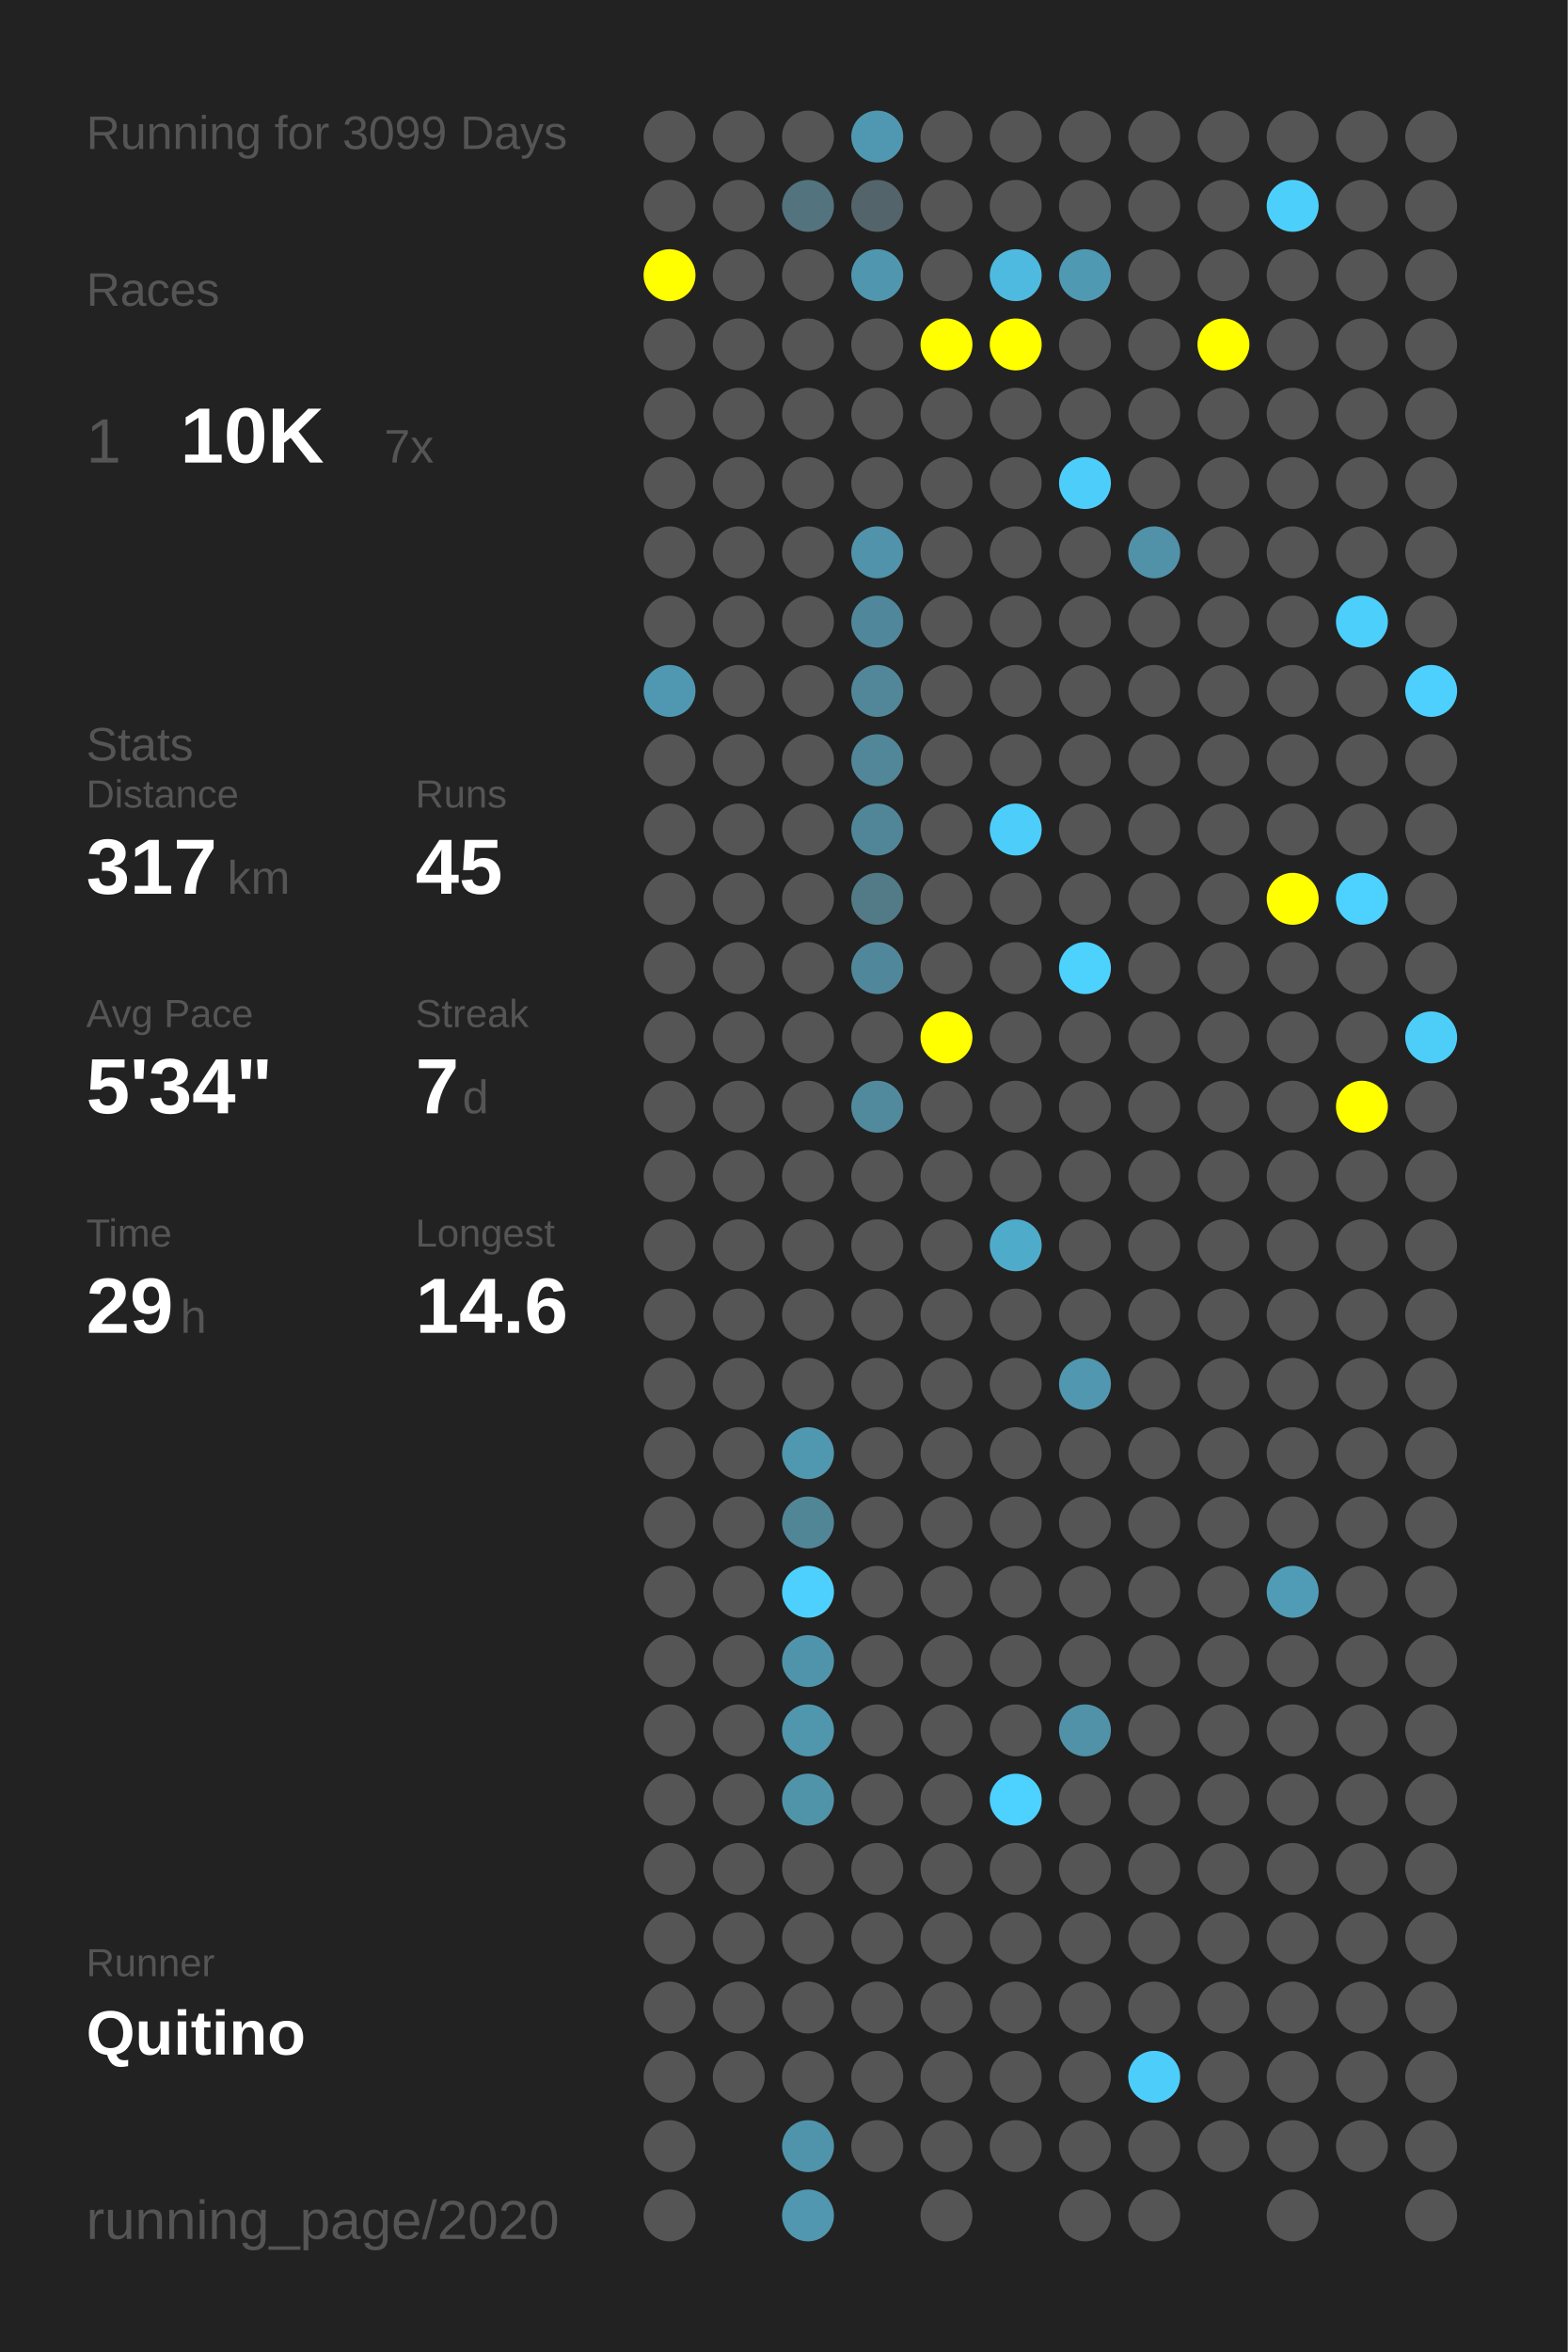
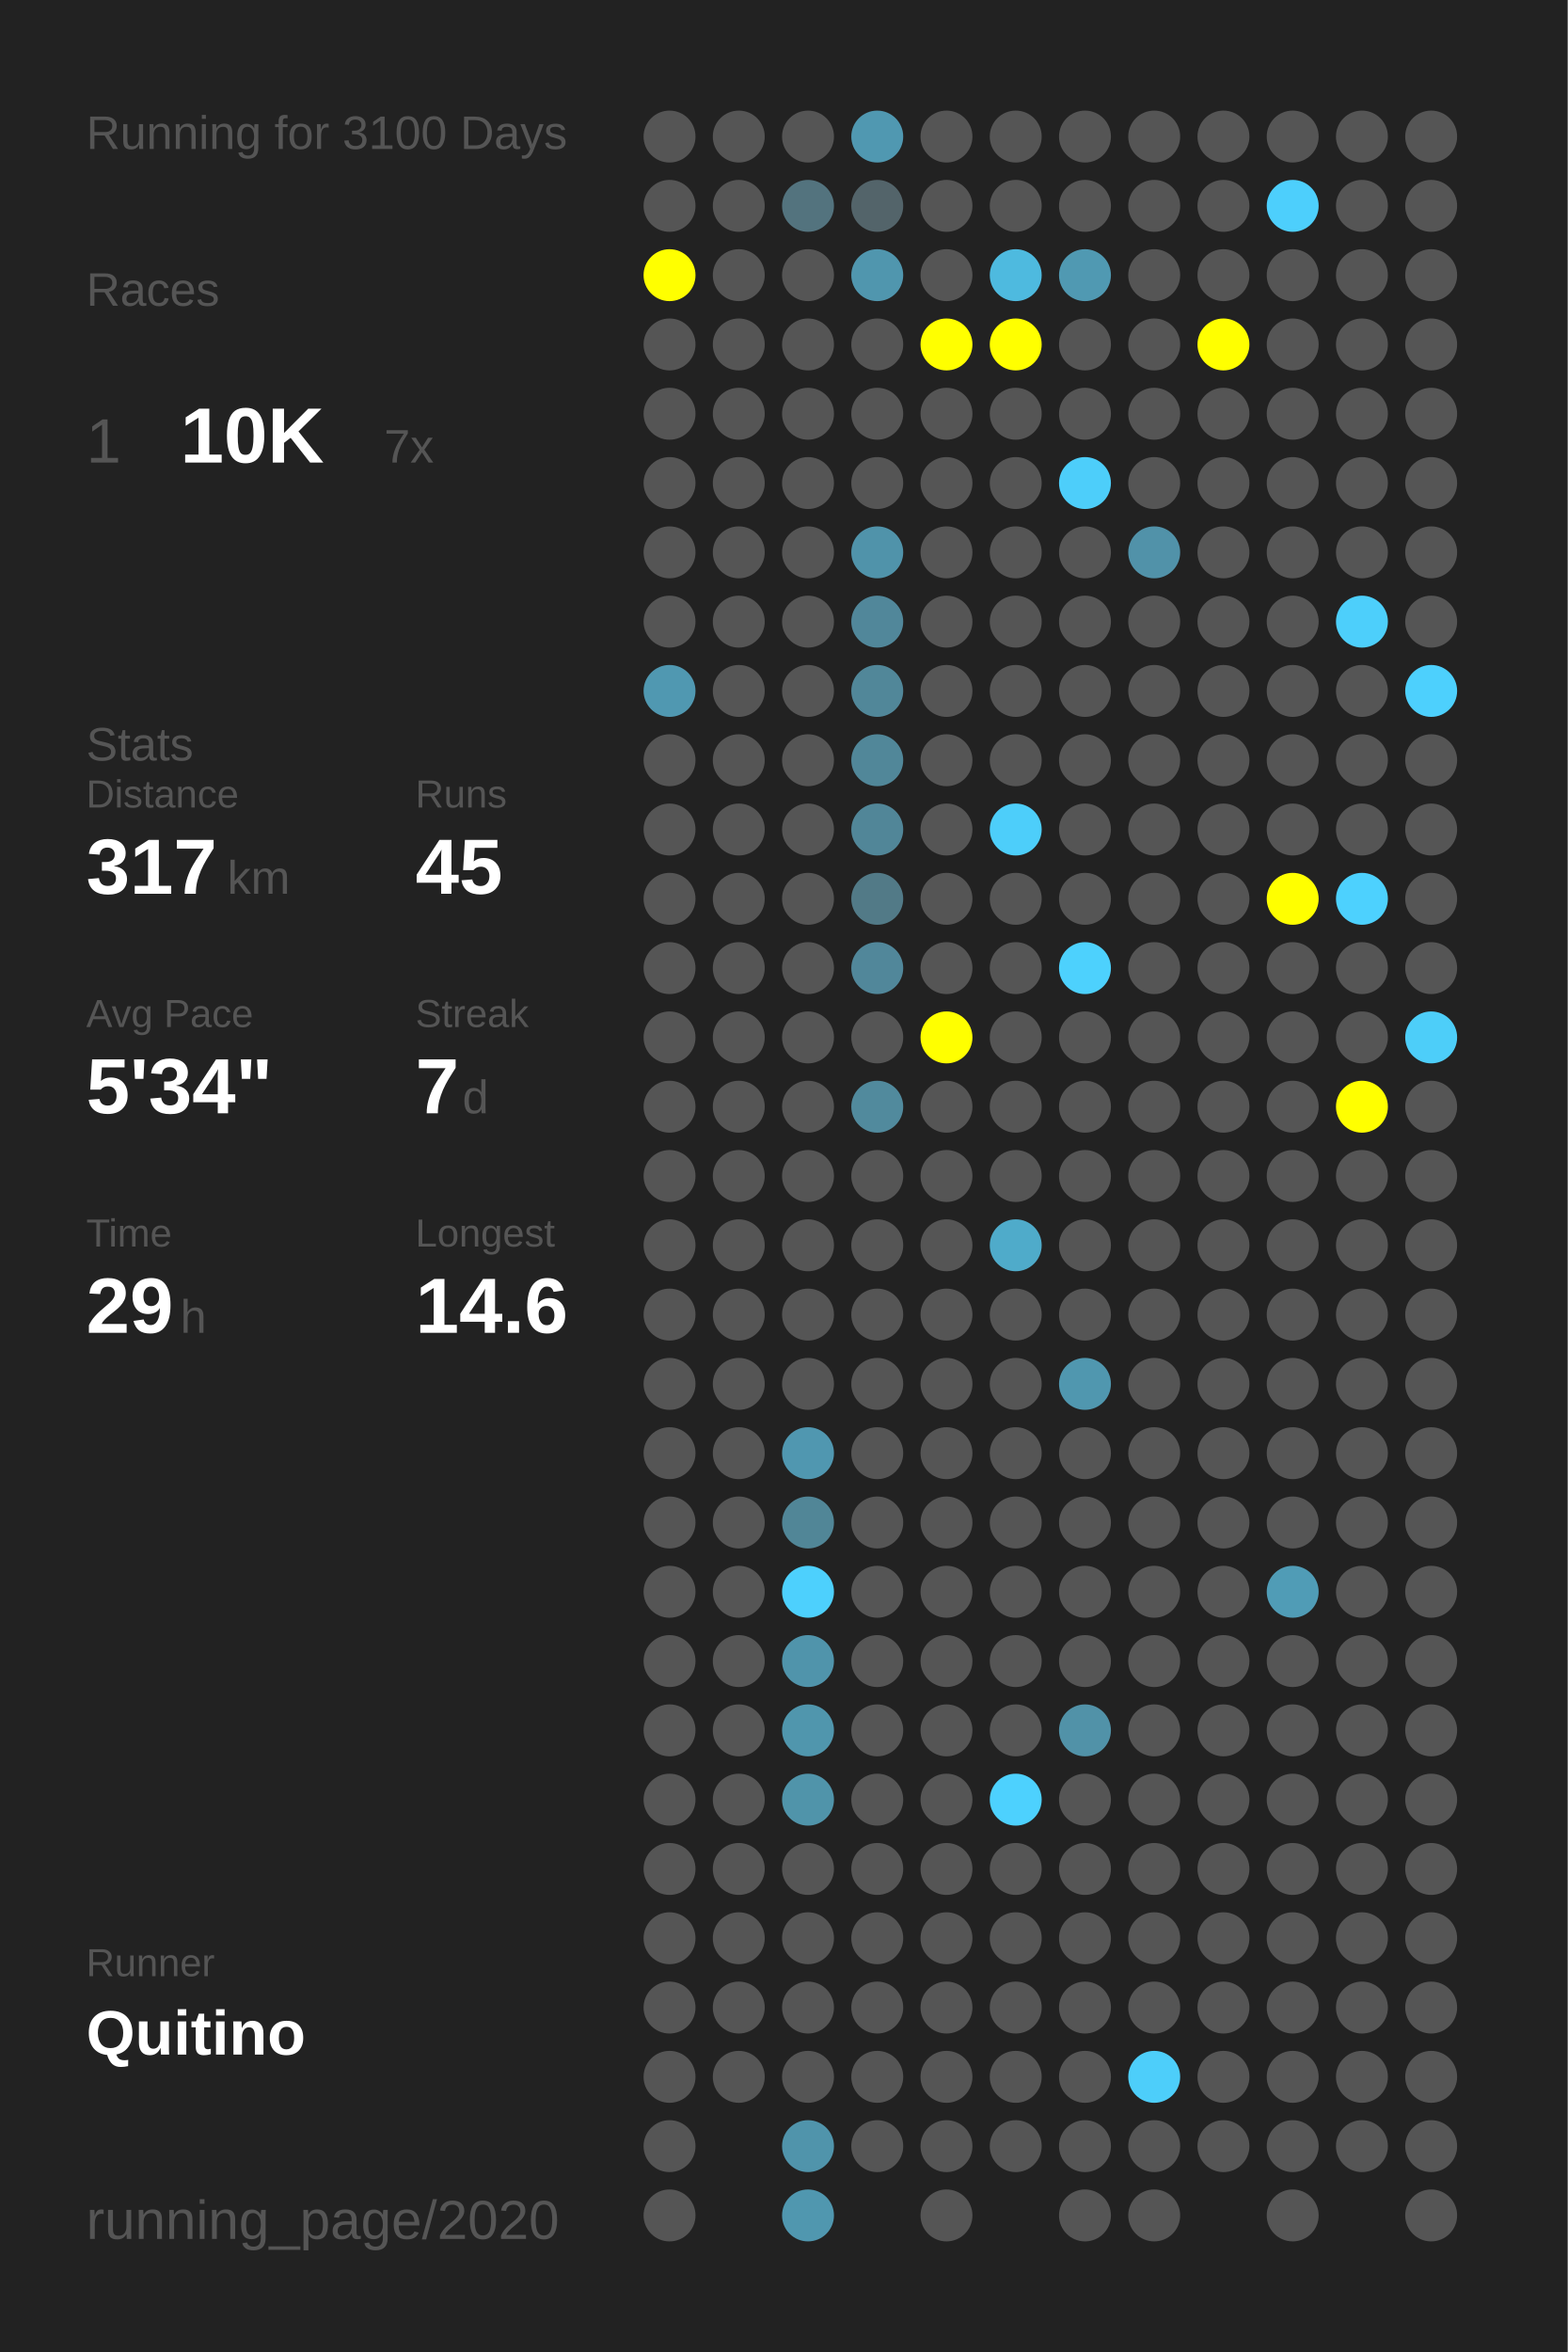
<svg xmlns="http://www.w3.org/2000/svg" baseProfile="full" height="300mm" version="1.1" viewBox="0,0,200,300" width="200mm">
  <defs />
  <rect fill="#222222" height="300" width="200" x="0" y="0" />
-   <text fill="#555555" style="font-size:6px; font-family:Arial;" x="11" y="19">Running for 3099 Days</text>
+   <text fill="#555555" style="font-size:6px; font-family:Arial;" x="11" y="19">Running for 3100 Days</text>
  <text fill="#555555" style="font-size:6px; font-family:Arial;" x="11" y="39">Races</text>
  <text fill="#555555" style="font-size:8px; font-family:Arial;" x="11" y="59">1</text>
  <text fill="#FFFFFF" style="font-size:10px; font-family:Arial; font-weight:bold;" x="23" y="59">10K</text>
  <text fill="#555555" style="font-size:6px; font-family:Arial;" x="49" y="59">7x</text>
  <text fill="#555555" style="font-size:6px; font-family:Arial;" x="11" y="97">Stats</text>
  <text fill="#555555" style="font-size:5px; font-family:Arial;" x="11" y="103">Distance</text>
  <text fill="#FFFFFF" style="font-size:10px; font-family:Arial; font-weight:bold;" x="11" y="114">317</text>
  <text fill="#555555" style="font-size:6px; font-family:Arial;" x="29" y="114">km</text>
  <text fill="#555555" style="font-size:5px; font-family:Arial;" x="53" y="103">Runs</text>
  <text fill="#FFFFFF" style="font-size:10px; font-family:Arial; font-weight:bold;" x="53" y="114">45</text>
  <text fill="#555555" style="font-size:5px; font-family:Arial;" x="11" y="131">Avg Pace</text>
  <text fill="#FFFFFF" style="font-size:10px; font-family:Arial; font-weight:bold;" x="11" y="142">5'34"</text>
  <text fill="#555555" style="font-size:5px; font-family:Arial;" x="53" y="131">Streak</text>
  <text fill="#FFFFFF" style="font-size:10px; font-family:Arial; font-weight:bold;" x="53" y="142">7</text>
  <text fill="#555555" style="font-size:6px; font-family:Arial;" x="59" y="142">d</text>
  <text fill="#555555" style="font-size:5px; font-family:Arial;" x="11" y="159">Time</text>
  <text fill="#FFFFFF" style="font-size:10px; font-family:Arial; font-weight:bold;" x="11" y="170">29</text>
  <text fill="#555555" style="font-size:6px; font-family:Arial;" x="23" y="170">h</text>
  <text fill="#555555" style="font-size:5px; font-family:Arial;" x="53" y="159">Longest</text>
  <text fill="#FFFFFF" style="font-size:10px; font-family:Arial; font-weight:bold;" x="53" y="170">14.6</text>
  <text fill="#555555" style="font-size:5px; font-family:Arial;" x="11" y="252.065">Runner</text>
  <text fill="#FFFFFF" style="font-size:8px; font-family:Arial; font-weight:bold;" x="11" y="262.065">Quitino</text>
  <text fill="#555555" style="font-size:7px; font-family:Arial;" x="11" y="285.581">running_page/2020</text>
  <circle cx="85.417" cy="17.419" fill="#555555" r="3.312" />
  <circle cx="85.417" cy="26.258" fill="#555555" r="3.312" />
  <circle cx="85.417" cy="35.097" fill="#FFFF00" r="3.312" />
  <circle cx="85.417" cy="43.935" fill="#555555" r="3.312" />
  <circle cx="85.417" cy="52.774" fill="#555555" r="3.312" />
  <circle cx="85.417" cy="61.613" fill="#555555" r="3.312" />
  <circle cx="85.417" cy="70.452" fill="#555555" r="3.312" />
  <circle cx="85.417" cy="79.29" fill="#555555" r="3.312" />
  <circle cx="85.417" cy="88.129" fill="#5098b1" r="3.312" />
  <circle cx="85.417" cy="96.968" fill="#555555" r="3.312" />
  <circle cx="85.417" cy="105.806" fill="#555555" r="3.312" />
  <circle cx="85.417" cy="114.645" fill="#555555" r="3.312" />
  <circle cx="85.417" cy="123.484" fill="#555555" r="3.312" />
  <circle cx="85.417" cy="132.323" fill="#555555" r="3.312" />
  <circle cx="85.417" cy="141.161" fill="#555555" r="3.312" />
  <circle cx="85.417" cy="150" fill="#555555" r="3.312" />
  <circle cx="85.417" cy="158.839" fill="#555555" r="3.312" />
  <circle cx="85.417" cy="167.677" fill="#555555" r="3.312" />
  <circle cx="85.417" cy="176.516" fill="#555555" r="3.312" />
  <circle cx="85.417" cy="185.355" fill="#555555" r="3.312" />
  <circle cx="85.417" cy="194.194" fill="#555555" r="3.312" />
  <circle cx="85.417" cy="203.032" fill="#555555" r="3.312" />
  <circle cx="85.417" cy="211.871" fill="#555555" r="3.312" />
  <circle cx="85.417" cy="220.71" fill="#555555" r="3.312" />
  <circle cx="85.417" cy="229.548" fill="#555555" r="3.312" />
  <circle cx="85.417" cy="238.387" fill="#555555" r="3.312" />
  <circle cx="85.417" cy="247.226" fill="#555555" r="3.312" />
  <circle cx="85.417" cy="256.065" fill="#555555" r="3.312" />
  <circle cx="85.417" cy="264.903" fill="#555555" r="3.312" />
  <circle cx="85.417" cy="273.742" fill="#555555" r="3.312" />
  <circle cx="85.417" cy="282.581" fill="#555555" r="3.312" />
  <circle cx="94.25" cy="17.419" fill="#555555" r="3.312" />
  <circle cx="94.25" cy="26.258" fill="#555555" r="3.312" />
  <circle cx="94.25" cy="35.097" fill="#555555" r="3.312" />
  <circle cx="94.25" cy="43.935" fill="#555555" r="3.312" />
  <circle cx="94.25" cy="52.774" fill="#555555" r="3.312" />
  <circle cx="94.25" cy="61.613" fill="#555555" r="3.312" />
  <circle cx="94.25" cy="70.452" fill="#555555" r="3.312" />
  <circle cx="94.25" cy="79.29" fill="#555555" r="3.312" />
  <circle cx="94.25" cy="88.129" fill="#555555" r="3.312" />
  <circle cx="94.25" cy="96.968" fill="#555555" r="3.312" />
  <circle cx="94.25" cy="105.806" fill="#555555" r="3.312" />
  <circle cx="94.25" cy="114.645" fill="#555555" r="3.312" />
  <circle cx="94.25" cy="123.484" fill="#555555" r="3.312" />
  <circle cx="94.25" cy="132.323" fill="#555555" r="3.312" />
  <circle cx="94.25" cy="141.161" fill="#555555" r="3.312" />
  <circle cx="94.25" cy="150" fill="#555555" r="3.312" />
  <circle cx="94.25" cy="158.839" fill="#555555" r="3.312" />
  <circle cx="94.25" cy="167.677" fill="#555555" r="3.312" />
  <circle cx="94.25" cy="176.516" fill="#555555" r="3.312" />
  <circle cx="94.25" cy="185.355" fill="#555555" r="3.312" />
  <circle cx="94.25" cy="194.194" fill="#555555" r="3.312" />
  <circle cx="94.25" cy="203.032" fill="#555555" r="3.312" />
  <circle cx="94.25" cy="211.871" fill="#555555" r="3.312" />
  <circle cx="94.25" cy="220.71" fill="#555555" r="3.312" />
  <circle cx="94.25" cy="229.548" fill="#555555" r="3.312" />
  <circle cx="94.25" cy="238.387" fill="#555555" r="3.312" />
  <circle cx="94.25" cy="247.226" fill="#555555" r="3.312" />
  <circle cx="94.25" cy="256.065" fill="#555555" r="3.312" />
  <circle cx="94.25" cy="264.903" fill="#555555" r="3.312" />
  <circle cx="103.083" cy="17.419" fill="#555555" r="3.312" />
  <circle cx="103.083" cy="26.258" fill="#53737e" r="3.312" />
  <circle cx="103.083" cy="35.097" fill="#555555" r="3.312" />
  <circle cx="103.083" cy="43.935" fill="#555555" r="3.312" />
  <circle cx="103.083" cy="52.774" fill="#555555" r="3.312" />
  <circle cx="103.083" cy="61.613" fill="#555555" r="3.312" />
  <circle cx="103.083" cy="70.452" fill="#555555" r="3.312" />
  <circle cx="103.083" cy="79.29" fill="#555555" r="3.312" />
  <circle cx="103.083" cy="88.129" fill="#555555" r="3.312" />
  <circle cx="103.083" cy="96.968" fill="#555555" r="3.312" />
  <circle cx="103.083" cy="105.806" fill="#555555" r="3.312" />
  <circle cx="103.083" cy="114.645" fill="#555555" r="3.312" />
  <circle cx="103.083" cy="123.484" fill="#555555" r="3.312" />
  <circle cx="103.083" cy="132.323" fill="#555555" r="3.312" />
  <circle cx="103.083" cy="141.161" fill="#555555" r="3.312" />
  <circle cx="103.083" cy="150" fill="#555555" r="3.312" />
  <circle cx="103.083" cy="158.839" fill="#555555" r="3.312" />
  <circle cx="103.083" cy="167.677" fill="#555555" r="3.312" />
  <circle cx="103.083" cy="176.516" fill="#555555" r="3.312" />
  <circle cx="103.083" cy="185.355" fill="#5097b0" r="3.312" />
  <circle cx="103.083" cy="194.194" fill="#518697" r="3.312" />
  <circle cx="103.083" cy="203.032" fill="#4dd0fd" r="3.312" />
  <circle cx="103.083" cy="211.871" fill="#5094ab" r="3.312" />
  <circle cx="103.083" cy="220.71" fill="#5096ad" r="3.312" />
  <circle cx="103.083" cy="229.548" fill="#5094aa" r="3.312" />
  <circle cx="103.083" cy="238.387" fill="#555555" r="3.312" />
  <circle cx="103.083" cy="247.226" fill="#555555" r="3.312" />
  <circle cx="103.083" cy="256.065" fill="#555555" r="3.312" />
  <circle cx="103.083" cy="264.903" fill="#555555" r="3.312" />
  <circle cx="103.083" cy="273.742" fill="#5094ab" r="3.312" />
  <circle cx="103.083" cy="282.581" fill="#5097af" r="3.312" />
  <circle cx="111.917" cy="17.419" fill="#5098b1" r="3.312" />
  <circle cx="111.917" cy="26.258" fill="#53646a" r="3.312" />
  <circle cx="111.917" cy="35.097" fill="#5096ae" r="3.312" />
  <circle cx="111.917" cy="43.935" fill="#555555" r="3.312" />
  <circle cx="111.917" cy="52.774" fill="#555555" r="3.312" />
  <circle cx="111.917" cy="61.613" fill="#555555" r="3.312" />
  <circle cx="111.917" cy="70.452" fill="#5093aa" r="3.312" />
  <circle cx="111.917" cy="79.29" fill="#51879a" r="3.312" />
  <circle cx="111.917" cy="88.129" fill="#518799" r="3.312" />
  <circle cx="111.917" cy="96.968" fill="#518799" r="3.312" />
  <circle cx="111.917" cy="105.806" fill="#518698" r="3.312" />
  <circle cx="111.917" cy="114.645" fill="#527a87" r="3.312" />
  <circle cx="111.917" cy="123.484" fill="#51879a" r="3.312" />
  <circle cx="111.917" cy="132.323" fill="#555555" r="3.312" />
  <circle cx="111.917" cy="141.161" fill="#518a9d" r="3.312" />
  <circle cx="111.917" cy="150" fill="#555555" r="3.312" />
  <circle cx="111.917" cy="158.839" fill="#555555" r="3.312" />
  <circle cx="111.917" cy="167.677" fill="#555555" r="3.312" />
  <circle cx="111.917" cy="176.516" fill="#555555" r="3.312" />
  <circle cx="111.917" cy="185.355" fill="#555555" r="3.312" />
  <circle cx="111.917" cy="194.194" fill="#555555" r="3.312" />
  <circle cx="111.917" cy="203.032" fill="#555555" r="3.312" />
  <circle cx="111.917" cy="211.871" fill="#555555" r="3.312" />
  <circle cx="111.917" cy="220.71" fill="#555555" r="3.312" />
  <circle cx="111.917" cy="229.548" fill="#555555" r="3.312" />
  <circle cx="111.917" cy="238.387" fill="#555555" r="3.312" />
  <circle cx="111.917" cy="247.226" fill="#555555" r="3.312" />
  <circle cx="111.917" cy="256.065" fill="#555555" r="3.312" />
  <circle cx="111.917" cy="264.903" fill="#555555" r="3.312" />
  <circle cx="111.917" cy="273.742" fill="#555555" r="3.312" />
  <circle cx="120.75" cy="17.419" fill="#555555" r="3.312" />
  <circle cx="120.75" cy="26.258" fill="#555555" r="3.312" />
  <circle cx="120.75" cy="35.097" fill="#555555" r="3.312" />
  <circle cx="120.75" cy="43.935" fill="#FFFF00" r="3.312" />
  <circle cx="120.75" cy="52.774" fill="#555555" r="3.312" />
  <circle cx="120.75" cy="61.613" fill="#555555" r="3.312" />
  <circle cx="120.75" cy="70.452" fill="#555555" r="3.312" />
  <circle cx="120.75" cy="79.29" fill="#555555" r="3.312" />
  <circle cx="120.75" cy="88.129" fill="#555555" r="3.312" />
  <circle cx="120.75" cy="96.968" fill="#555555" r="3.312" />
  <circle cx="120.75" cy="105.806" fill="#555555" r="3.312" />
  <circle cx="120.75" cy="114.645" fill="#555555" r="3.312" />
  <circle cx="120.75" cy="123.484" fill="#555555" r="3.312" />
  <circle cx="120.75" cy="132.323" fill="#FFFF00" r="3.312" />
  <circle cx="120.75" cy="141.161" fill="#555555" r="3.312" />
  <circle cx="120.75" cy="150" fill="#555555" r="3.312" />
  <circle cx="120.75" cy="158.839" fill="#555555" r="3.312" />
  <circle cx="120.75" cy="167.677" fill="#555555" r="3.312" />
  <circle cx="120.75" cy="176.516" fill="#555555" r="3.312" />
  <circle cx="120.75" cy="185.355" fill="#555555" r="3.312" />
  <circle cx="120.75" cy="194.194" fill="#555555" r="3.312" />
  <circle cx="120.75" cy="203.032" fill="#555555" r="3.312" />
  <circle cx="120.75" cy="211.871" fill="#555555" r="3.312" />
  <circle cx="120.75" cy="220.71" fill="#555555" r="3.312" />
  <circle cx="120.75" cy="229.548" fill="#555555" r="3.312" />
  <circle cx="120.75" cy="238.387" fill="#555555" r="3.312" />
  <circle cx="120.75" cy="247.226" fill="#555555" r="3.312" />
  <circle cx="120.75" cy="256.065" fill="#555555" r="3.312" />
  <circle cx="120.75" cy="264.903" fill="#555555" r="3.312" />
  <circle cx="120.75" cy="273.742" fill="#555555" r="3.312" />
  <circle cx="120.75" cy="282.581" fill="#555555" r="3.312" />
  <circle cx="129.583" cy="17.419" fill="#555555" r="3.312" />
  <circle cx="129.583" cy="26.258" fill="#555555" r="3.312" />
  <circle cx="129.583" cy="35.097" fill="#4ebadf" r="3.312" />
  <circle cx="129.583" cy="43.935" fill="#FFFF00" r="3.312" />
  <circle cx="129.583" cy="52.774" fill="#555555" r="3.312" />
  <circle cx="129.583" cy="61.613" fill="#555555" r="3.312" />
  <circle cx="129.583" cy="70.452" fill="#555555" r="3.312" />
  <circle cx="129.583" cy="79.29" fill="#555555" r="3.312" />
  <circle cx="129.583" cy="88.129" fill="#555555" r="3.312" />
  <circle cx="129.583" cy="96.968" fill="#555555" r="3.312" />
  <circle cx="129.583" cy="105.806" fill="#4dcefa" r="3.312" />
  <circle cx="129.583" cy="114.645" fill="#555555" r="3.312" />
  <circle cx="129.583" cy="123.484" fill="#555555" r="3.312" />
  <circle cx="129.583" cy="132.323" fill="#555555" r="3.312" />
  <circle cx="129.583" cy="141.161" fill="#555555" r="3.312" />
  <circle cx="129.583" cy="150" fill="#555555" r="3.312" />
  <circle cx="129.583" cy="158.839" fill="#4fabca" r="3.312" />
  <circle cx="129.583" cy="167.677" fill="#555555" r="3.312" />
  <circle cx="129.583" cy="176.516" fill="#555555" r="3.312" />
  <circle cx="129.583" cy="185.355" fill="#555555" r="3.312" />
  <circle cx="129.583" cy="194.194" fill="#555555" r="3.312" />
  <circle cx="129.583" cy="203.032" fill="#555555" r="3.312" />
  <circle cx="129.583" cy="211.871" fill="#555555" r="3.312" />
  <circle cx="129.583" cy="220.71" fill="#555555" r="3.312" />
  <circle cx="129.583" cy="229.548" fill="#4dd1fe" r="3.312" />
  <circle cx="129.583" cy="238.387" fill="#555555" r="3.312" />
  <circle cx="129.583" cy="247.226" fill="#555555" r="3.312" />
  <circle cx="129.583" cy="256.065" fill="#555555" r="3.312" />
  <circle cx="129.583" cy="264.903" fill="#555555" r="3.312" />
  <circle cx="129.583" cy="273.742" fill="#555555" r="3.312" />
  <circle cx="138.417" cy="17.419" fill="#555555" r="3.312" />
  <circle cx="138.417" cy="26.258" fill="#555555" r="3.312" />
  <circle cx="138.417" cy="35.097" fill="#5099b2" r="3.312" />
  <circle cx="138.417" cy="43.935" fill="#555555" r="3.312" />
  <circle cx="138.417" cy="52.774" fill="#555555" r="3.312" />
  <circle cx="138.417" cy="61.613" fill="#4dcefa" r="3.312" />
  <circle cx="138.417" cy="70.452" fill="#555555" r="3.312" />
  <circle cx="138.417" cy="79.29" fill="#555555" r="3.312" />
  <circle cx="138.417" cy="88.129" fill="#555555" r="3.312" />
  <circle cx="138.417" cy="96.968" fill="#555555" r="3.312" />
  <circle cx="138.417" cy="105.806" fill="#555555" r="3.312" />
  <circle cx="138.417" cy="114.645" fill="#555555" r="3.312" />
  <circle cx="138.417" cy="123.484" fill="#4dd1fd" r="3.312" />
  <circle cx="138.417" cy="132.323" fill="#555555" r="3.312" />
  <circle cx="138.417" cy="141.161" fill="#555555" r="3.312" />
  <circle cx="138.417" cy="150" fill="#555555" r="3.312" />
  <circle cx="138.417" cy="158.839" fill="#555555" r="3.312" />
  <circle cx="138.417" cy="167.677" fill="#555555" r="3.312" />
  <circle cx="138.417" cy="176.516" fill="#5097af" r="3.312" />
  <circle cx="138.417" cy="185.355" fill="#555555" r="3.312" />
  <circle cx="138.417" cy="194.194" fill="#555555" r="3.312" />
  <circle cx="138.417" cy="203.032" fill="#555555" r="3.312" />
  <circle cx="138.417" cy="211.871" fill="#555555" r="3.312" />
  <circle cx="138.417" cy="220.71" fill="#5192a8" r="3.312" />
  <circle cx="138.417" cy="229.548" fill="#555555" r="3.312" />
  <circle cx="138.417" cy="238.387" fill="#555555" r="3.312" />
  <circle cx="138.417" cy="247.226" fill="#555555" r="3.312" />
  <circle cx="138.417" cy="256.065" fill="#555555" r="3.312" />
  <circle cx="138.417" cy="264.903" fill="#555555" r="3.312" />
  <circle cx="138.417" cy="273.742" fill="#555555" r="3.312" />
  <circle cx="138.417" cy="282.581" fill="#555555" r="3.312" />
  <circle cx="147.25" cy="17.419" fill="#555555" r="3.312" />
  <circle cx="147.25" cy="26.258" fill="#555555" r="3.312" />
  <circle cx="147.25" cy="35.097" fill="#555555" r="3.312" />
  <circle cx="147.25" cy="43.935" fill="#555555" r="3.312" />
  <circle cx="147.25" cy="52.774" fill="#555555" r="3.312" />
  <circle cx="147.25" cy="61.613" fill="#555555" r="3.312" />
  <circle cx="147.25" cy="70.452" fill="#5192a9" r="3.312" />
  <circle cx="147.25" cy="79.29" fill="#555555" r="3.312" />
  <circle cx="147.25" cy="88.129" fill="#555555" r="3.312" />
  <circle cx="147.25" cy="96.968" fill="#555555" r="3.312" />
  <circle cx="147.25" cy="105.806" fill="#555555" r="3.312" />
  <circle cx="147.25" cy="114.645" fill="#555555" r="3.312" />
  <circle cx="147.25" cy="123.484" fill="#555555" r="3.312" />
  <circle cx="147.25" cy="132.323" fill="#555555" r="3.312" />
  <circle cx="147.25" cy="141.161" fill="#555555" r="3.312" />
  <circle cx="147.25" cy="150" fill="#555555" r="3.312" />
  <circle cx="147.25" cy="158.839" fill="#555555" r="3.312" />
  <circle cx="147.25" cy="167.677" fill="#555555" r="3.312" />
  <circle cx="147.25" cy="176.516" fill="#555555" r="3.312" />
  <circle cx="147.25" cy="185.355" fill="#555555" r="3.312" />
  <circle cx="147.25" cy="194.194" fill="#555555" r="3.312" />
  <circle cx="147.25" cy="203.032" fill="#555555" r="3.312" />
  <circle cx="147.25" cy="211.871" fill="#555555" r="3.312" />
  <circle cx="147.25" cy="220.71" fill="#555555" r="3.312" />
  <circle cx="147.25" cy="229.548" fill="#555555" r="3.312" />
  <circle cx="147.25" cy="238.387" fill="#555555" r="3.312" />
  <circle cx="147.25" cy="247.226" fill="#555555" r="3.312" />
  <circle cx="147.25" cy="256.065" fill="#555555" r="3.312" />
  <circle cx="147.25" cy="264.903" fill="#4dcefa" r="3.312" />
  <circle cx="147.25" cy="273.742" fill="#555555" r="3.312" />
  <circle cx="147.25" cy="282.581" fill="#555555" r="3.312" />
  <circle cx="156.083" cy="17.419" fill="#555555" r="3.312" />
  <circle cx="156.083" cy="26.258" fill="#555555" r="3.312" />
  <circle cx="156.083" cy="35.097" fill="#555555" r="3.312" />
  <circle cx="156.083" cy="43.935" fill="#FFFF00" r="3.312" />
  <circle cx="156.083" cy="52.774" fill="#555555" r="3.312" />
  <circle cx="156.083" cy="61.613" fill="#555555" r="3.312" />
  <circle cx="156.083" cy="70.452" fill="#555555" r="3.312" />
  <circle cx="156.083" cy="79.29" fill="#555555" r="3.312" />
  <circle cx="156.083" cy="88.129" fill="#555555" r="3.312" />
  <circle cx="156.083" cy="96.968" fill="#555555" r="3.312" />
  <circle cx="156.083" cy="105.806" fill="#555555" r="3.312" />
  <circle cx="156.083" cy="114.645" fill="#555555" r="3.312" />
  <circle cx="156.083" cy="123.484" fill="#555555" r="3.312" />
  <circle cx="156.083" cy="132.323" fill="#555555" r="3.312" />
  <circle cx="156.083" cy="141.161" fill="#555555" r="3.312" />
  <circle cx="156.083" cy="150" fill="#555555" r="3.312" />
  <circle cx="156.083" cy="158.839" fill="#555555" r="3.312" />
  <circle cx="156.083" cy="167.677" fill="#555555" r="3.312" />
  <circle cx="156.083" cy="176.516" fill="#555555" r="3.312" />
  <circle cx="156.083" cy="185.355" fill="#555555" r="3.312" />
  <circle cx="156.083" cy="194.194" fill="#555555" r="3.312" />
  <circle cx="156.083" cy="203.032" fill="#555555" r="3.312" />
  <circle cx="156.083" cy="211.871" fill="#555555" r="3.312" />
  <circle cx="156.083" cy="220.71" fill="#555555" r="3.312" />
  <circle cx="156.083" cy="229.548" fill="#555555" r="3.312" />
  <circle cx="156.083" cy="238.387" fill="#555555" r="3.312" />
  <circle cx="156.083" cy="247.226" fill="#555555" r="3.312" />
  <circle cx="156.083" cy="256.065" fill="#555555" r="3.312" />
  <circle cx="156.083" cy="264.903" fill="#555555" r="3.312" />
  <circle cx="156.083" cy="273.742" fill="#555555" r="3.312" />
  <circle cx="164.917" cy="17.419" fill="#555555" r="3.312" />
  <circle cx="164.917" cy="26.258" fill="#4dcffc" r="3.312" />
  <circle cx="164.917" cy="35.097" fill="#555555" r="3.312" />
  <circle cx="164.917" cy="43.935" fill="#555555" r="3.312" />
  <circle cx="164.917" cy="52.774" fill="#555555" r="3.312" />
  <circle cx="164.917" cy="61.613" fill="#555555" r="3.312" />
  <circle cx="164.917" cy="70.452" fill="#555555" r="3.312" />
  <circle cx="164.917" cy="79.29" fill="#555555" r="3.312" />
  <circle cx="164.917" cy="88.129" fill="#555555" r="3.312" />
  <circle cx="164.917" cy="96.968" fill="#555555" r="3.312" />
  <circle cx="164.917" cy="105.806" fill="#555555" r="3.312" />
  <circle cx="164.917" cy="114.645" fill="#FFFF00" r="3.312" />
  <circle cx="164.917" cy="123.484" fill="#555555" r="3.312" />
  <circle cx="164.917" cy="132.323" fill="#555555" r="3.312" />
  <circle cx="164.917" cy="141.161" fill="#555555" r="3.312" />
  <circle cx="164.917" cy="150" fill="#555555" r="3.312" />
  <circle cx="164.917" cy="158.839" fill="#555555" r="3.312" />
  <circle cx="164.917" cy="167.677" fill="#555555" r="3.312" />
  <circle cx="164.917" cy="176.516" fill="#555555" r="3.312" />
  <circle cx="164.917" cy="185.355" fill="#555555" r="3.312" />
  <circle cx="164.917" cy="194.194" fill="#555555" r="3.312" />
  <circle cx="164.917" cy="203.032" fill="#509cb6" r="3.312" />
  <circle cx="164.917" cy="211.871" fill="#555555" r="3.312" />
  <circle cx="164.917" cy="220.71" fill="#555555" r="3.312" />
  <circle cx="164.917" cy="229.548" fill="#555555" r="3.312" />
  <circle cx="164.917" cy="238.387" fill="#555555" r="3.312" />
  <circle cx="164.917" cy="247.226" fill="#555555" r="3.312" />
  <circle cx="164.917" cy="256.065" fill="#555555" r="3.312" />
  <circle cx="164.917" cy="264.903" fill="#555555" r="3.312" />
  <circle cx="164.917" cy="273.742" fill="#555555" r="3.312" />
  <circle cx="164.917" cy="282.581" fill="#555555" r="3.312" />
  <circle cx="173.75" cy="17.419" fill="#555555" r="3.312" />
  <circle cx="173.75" cy="26.258" fill="#555555" r="3.312" />
  <circle cx="173.75" cy="35.097" fill="#555555" r="3.312" />
  <circle cx="173.75" cy="43.935" fill="#555555" r="3.312" />
  <circle cx="173.75" cy="52.774" fill="#555555" r="3.312" />
  <circle cx="173.75" cy="61.613" fill="#555555" r="3.312" />
  <circle cx="173.75" cy="70.452" fill="#555555" r="3.312" />
  <circle cx="173.75" cy="79.29" fill="#4dcffb" r="3.312" />
  <circle cx="173.75" cy="88.129" fill="#555555" r="3.312" />
  <circle cx="173.75" cy="96.968" fill="#555555" r="3.312" />
  <circle cx="173.75" cy="105.806" fill="#555555" r="3.312" />
  <circle cx="173.75" cy="114.645" fill="#4dd1fe" r="3.312" />
  <circle cx="173.75" cy="123.484" fill="#555555" r="3.312" />
  <circle cx="173.75" cy="132.323" fill="#555555" r="3.312" />
  <circle cx="173.75" cy="141.161" fill="#FFFF00" r="3.312" />
  <circle cx="173.75" cy="150" fill="#555555" r="3.312" />
  <circle cx="173.75" cy="158.839" fill="#555555" r="3.312" />
  <circle cx="173.75" cy="167.677" fill="#555555" r="3.312" />
  <circle cx="173.75" cy="176.516" fill="#555555" r="3.312" />
  <circle cx="173.75" cy="185.355" fill="#555555" r="3.312" />
  <circle cx="173.75" cy="194.194" fill="#555555" r="3.312" />
  <circle cx="173.75" cy="203.032" fill="#555555" r="3.312" />
  <circle cx="173.75" cy="211.871" fill="#555555" r="3.312" />
  <circle cx="173.75" cy="220.71" fill="#555555" r="3.312" />
  <circle cx="173.75" cy="229.548" fill="#555555" r="3.312" />
  <circle cx="173.75" cy="238.387" fill="#555555" r="3.312" />
  <circle cx="173.75" cy="247.226" fill="#555555" r="3.312" />
  <circle cx="173.75" cy="256.065" fill="#555555" r="3.312" />
  <circle cx="173.75" cy="264.903" fill="#555555" r="3.312" />
  <circle cx="173.75" cy="273.742" fill="#555555" r="3.312" />
  <circle cx="182.583" cy="17.419" fill="#555555" r="3.312" />
  <circle cx="182.583" cy="26.258" fill="#555555" r="3.312" />
  <circle cx="182.583" cy="35.097" fill="#555555" r="3.312" />
  <circle cx="182.583" cy="43.935" fill="#555555" r="3.312" />
  <circle cx="182.583" cy="52.774" fill="#555555" r="3.312" />
  <circle cx="182.583" cy="61.613" fill="#555555" r="3.312" />
  <circle cx="182.583" cy="70.452" fill="#555555" r="3.312" />
  <circle cx="182.583" cy="79.29" fill="#555555" r="3.312" />
  <circle cx="182.583" cy="88.129" fill="#4dd0fd" r="3.312" />
  <circle cx="182.583" cy="96.968" fill="#555555" r="3.312" />
  <circle cx="182.583" cy="105.806" fill="#555555" r="3.312" />
  <circle cx="182.583" cy="114.645" fill="#555555" r="3.312" />
  <circle cx="182.583" cy="123.484" fill="#555555" r="3.312" />
  <circle cx="182.583" cy="132.323" fill="#4dcef9" r="3.312" />
  <circle cx="182.583" cy="141.161" fill="#555555" r="3.312" />
  <circle cx="182.583" cy="150" fill="#555555" r="3.312" />
  <circle cx="182.583" cy="158.839" fill="#555555" r="3.312" />
  <circle cx="182.583" cy="167.677" fill="#555555" r="3.312" />
  <circle cx="182.583" cy="176.516" fill="#555555" r="3.312" />
  <circle cx="182.583" cy="185.355" fill="#555555" r="3.312" />
  <circle cx="182.583" cy="194.194" fill="#555555" r="3.312" />
  <circle cx="182.583" cy="203.032" fill="#555555" r="3.312" />
  <circle cx="182.583" cy="211.871" fill="#555555" r="3.312" />
  <circle cx="182.583" cy="220.71" fill="#555555" r="3.312" />
  <circle cx="182.583" cy="229.548" fill="#555555" r="3.312" />
  <circle cx="182.583" cy="238.387" fill="#555555" r="3.312" />
  <circle cx="182.583" cy="247.226" fill="#555555" r="3.312" />
  <circle cx="182.583" cy="256.065" fill="#555555" r="3.312" />
  <circle cx="182.583" cy="264.903" fill="#555555" r="3.312" />
  <circle cx="182.583" cy="273.742" fill="#555555" r="3.312" />
  <circle cx="182.583" cy="282.581" fill="#555555" r="3.312" />
</svg>
